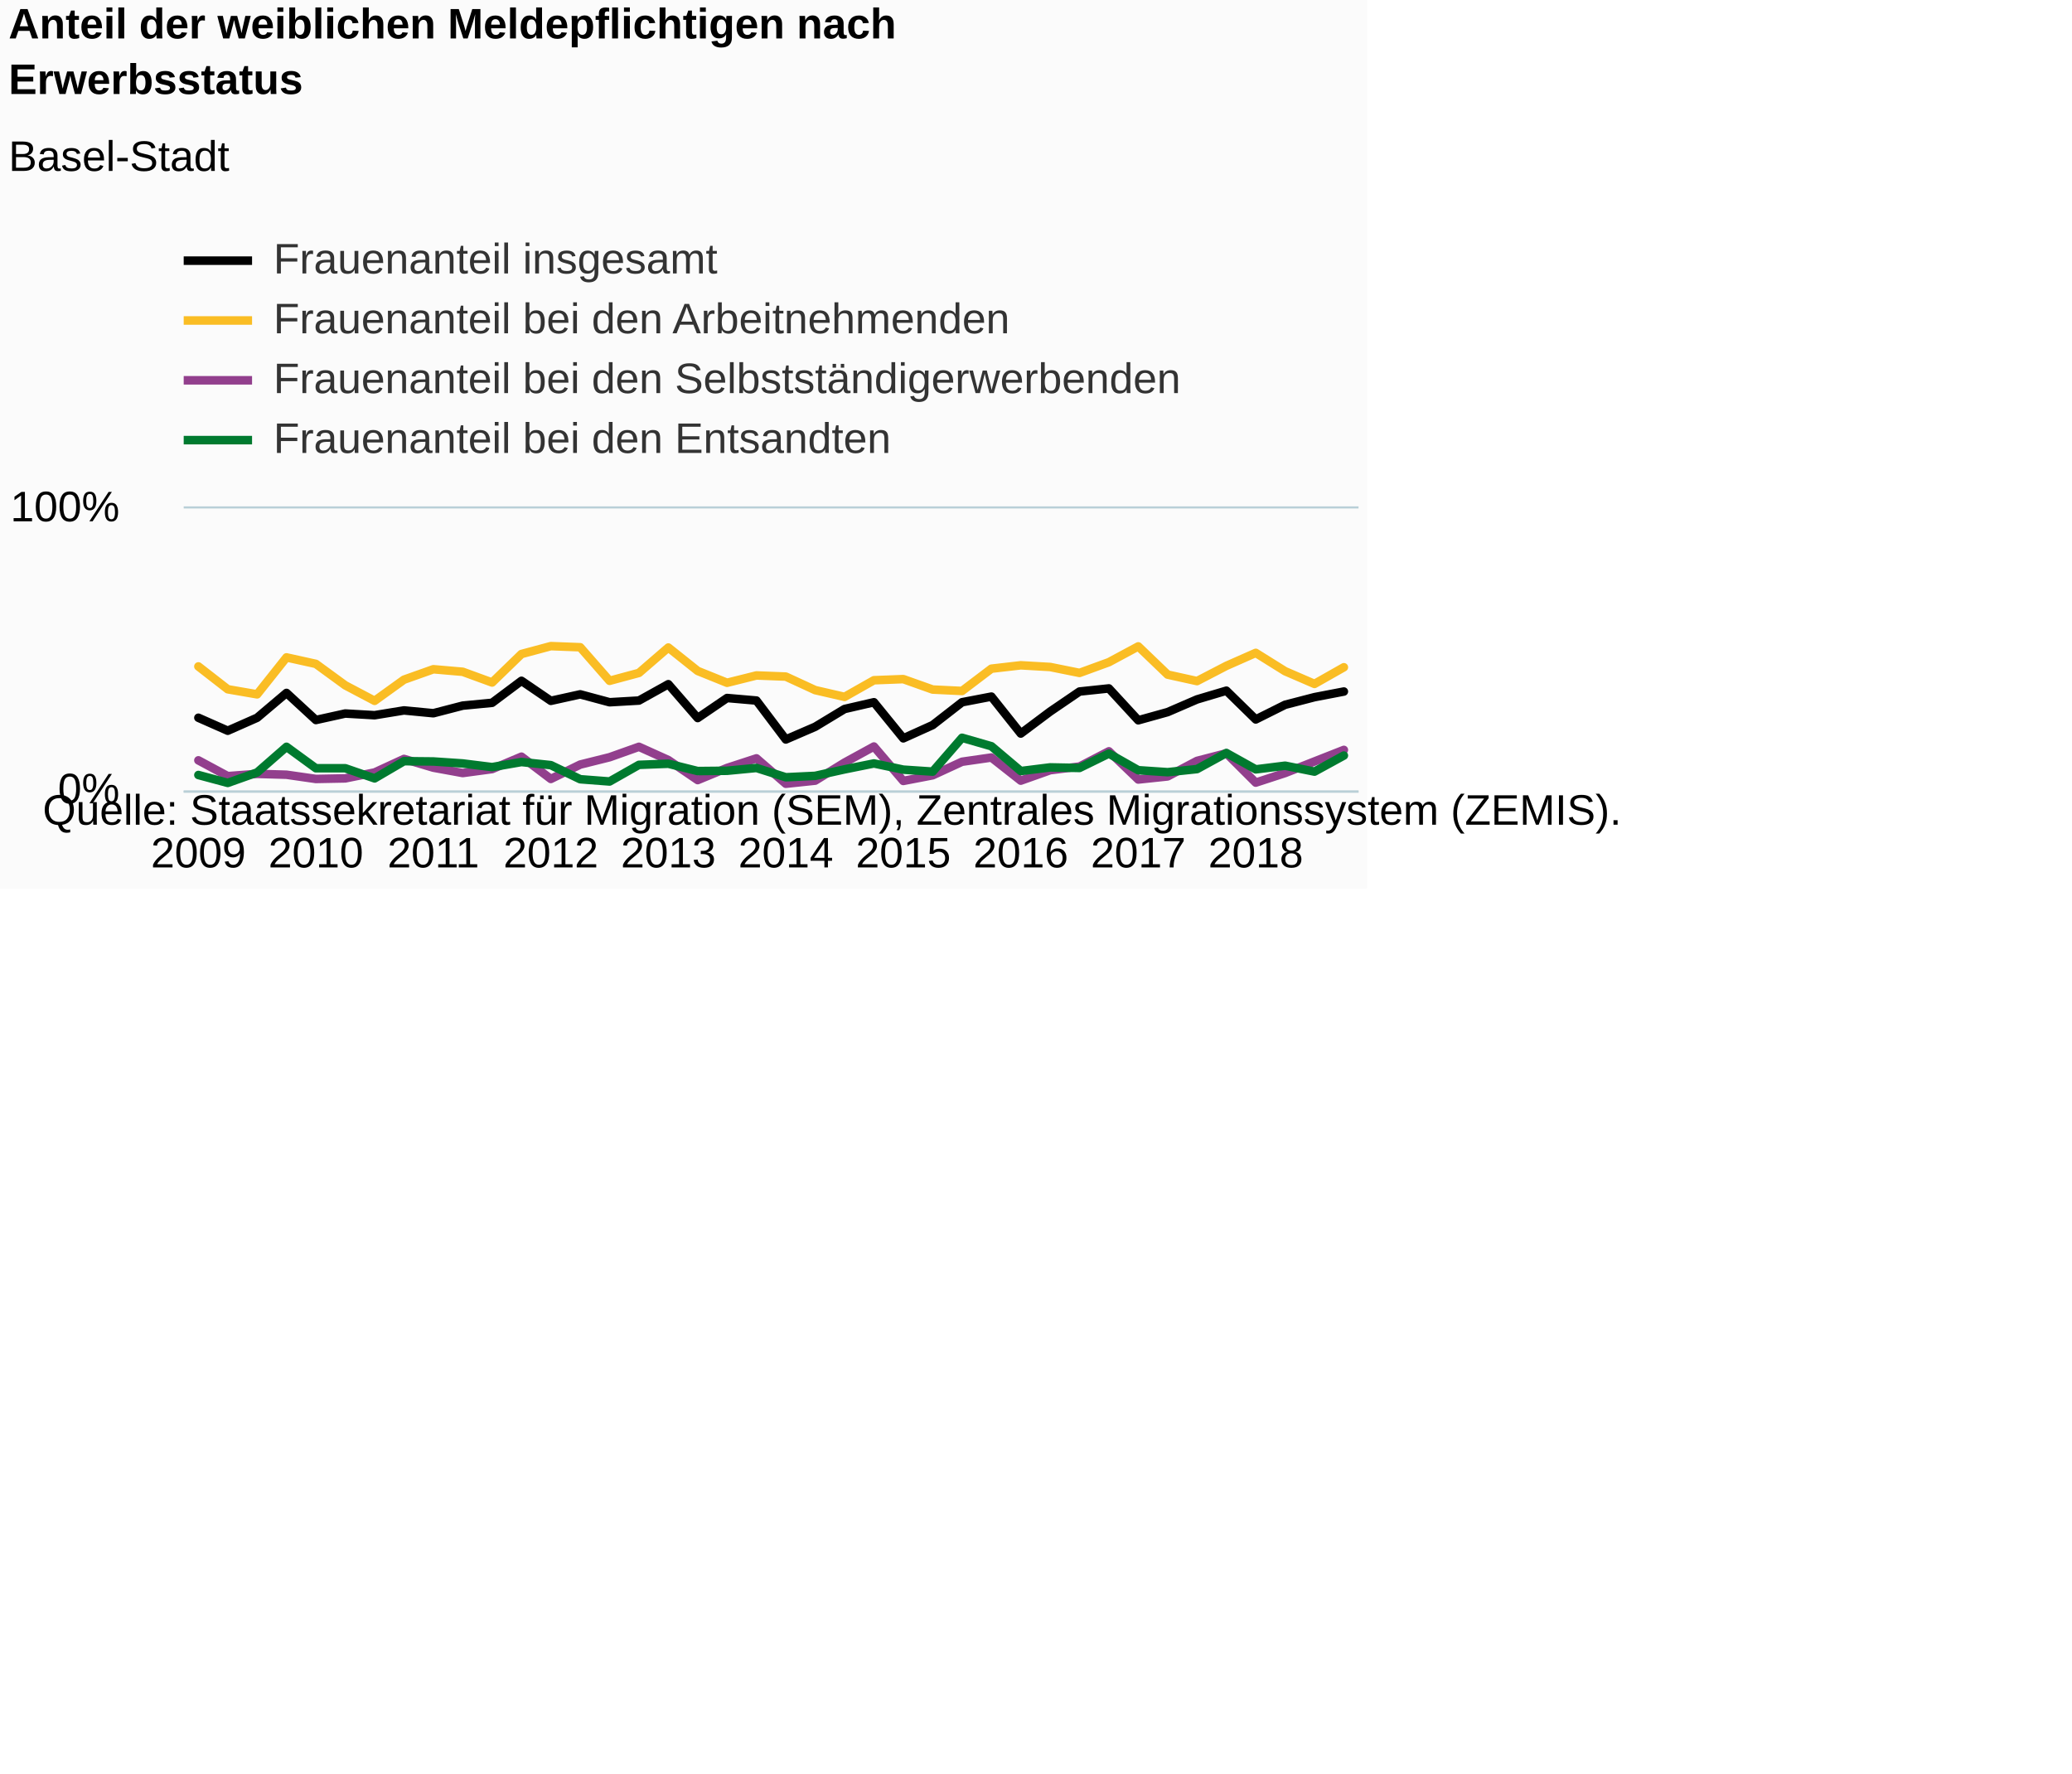
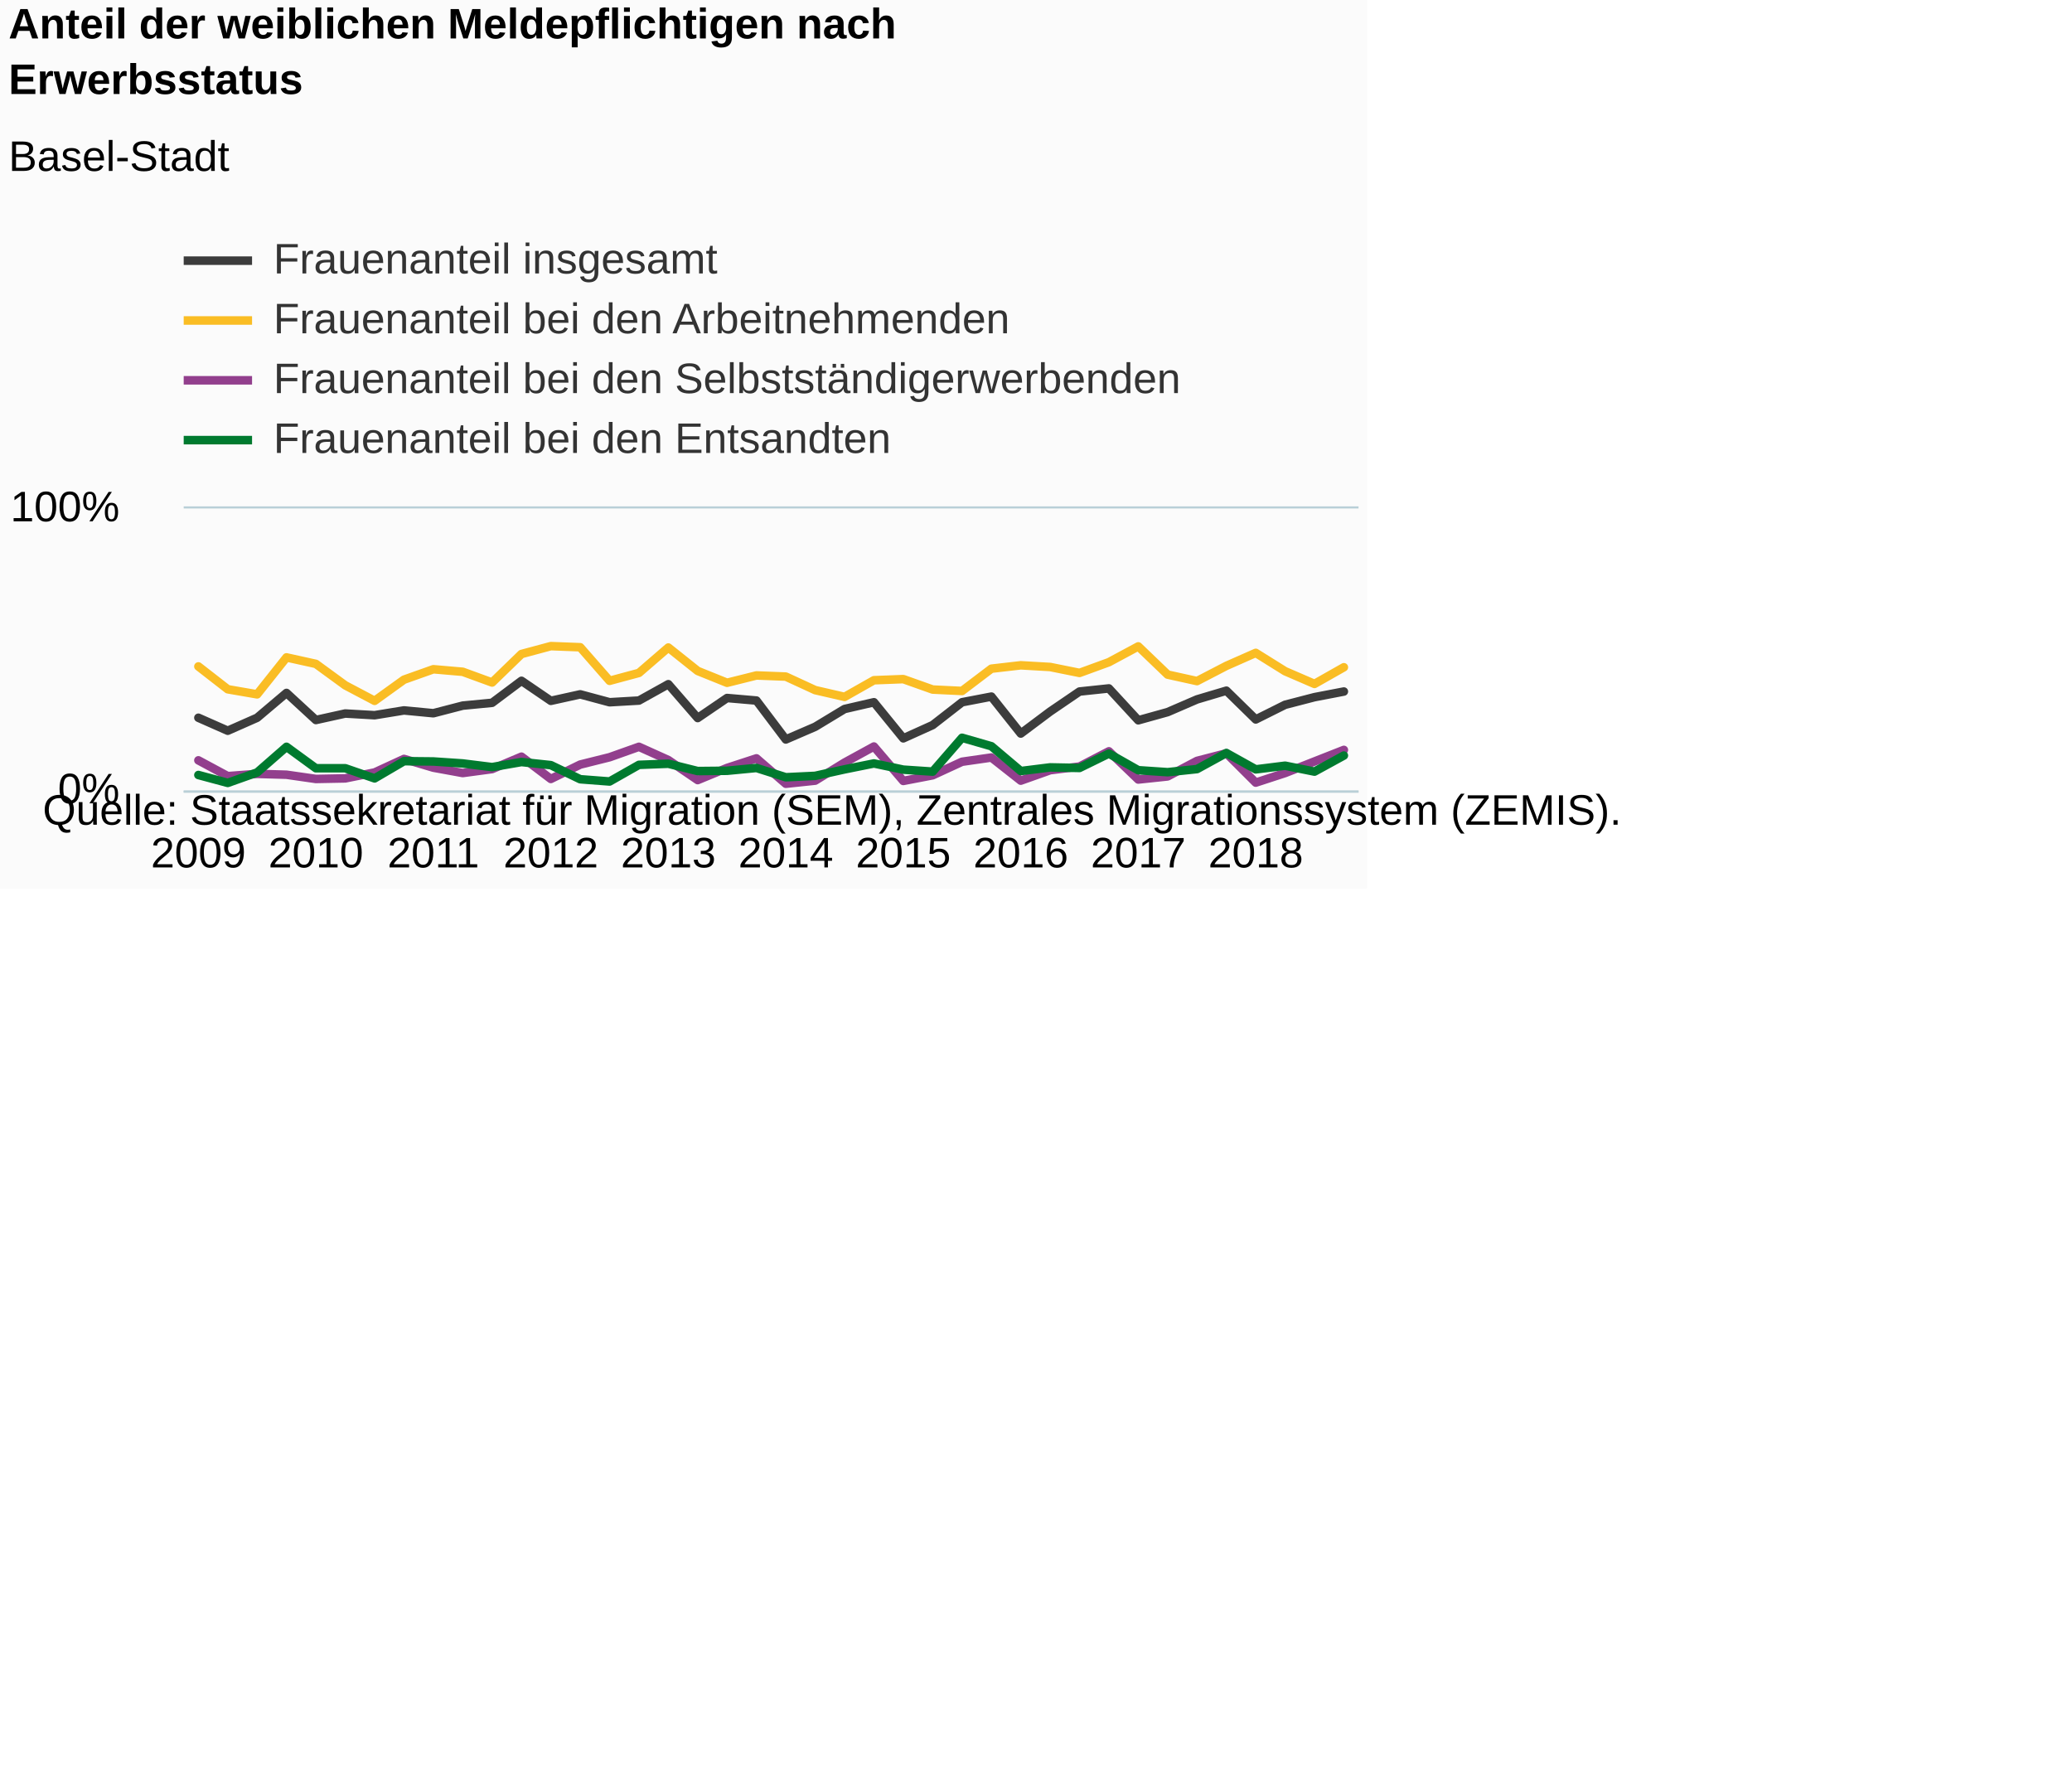
<svg xmlns="http://www.w3.org/2000/svg" version="1.1" class="highcharts-root" style="font-family:Arial;font-size:12px;" viewBox="0 0 485 415">
  <defs>
-     <clipPath id="highcharts-fa9ev3t-6">
+     <clipPath id="highcharts-c1afgzy-6">
      <rect x="0" y="0" width="275" height="66" fill="none" />
    </clipPath>
-     <clipPath id="highcharts-fa9ev3t-7">
+     <clipPath id="highcharts-c1afgzy-7">
      <rect x="0" y="0" width="275" height="66" fill="none" />
    </clipPath>
  </defs>
  <rect fill="#fbfbfb" class="highcharts-background" x="0" y="0" width="320" height="208" rx="0" ry="0" />
  <rect fill="none" class="highcharts-plot-background" x="43" y="119" width="275" height="66" />
  <g class="highcharts-pane-group" data-z-index="0" />
  <g class="highcharts-grid highcharts-xaxis-grid " data-z-index="1">
    <path fill="none" data-z-index="1" class="highcharts-grid-line" d="M 45.5 119 L 45.5 185" opacity="1" />
    <path fill="none" data-z-index="1" class="highcharts-grid-line" d="M 73.5 119 L 73.5 185" opacity="1" />
    <path fill="none" data-z-index="1" class="highcharts-grid-line" d="M 100.5 119 L 100.5 185" opacity="1" />
    <path fill="none" data-z-index="1" class="highcharts-grid-line" d="M 128.5 119 L 128.5 185" opacity="1" />
    <path fill="none" data-z-index="1" class="highcharts-grid-line" d="M 155.5 119 L 155.5 185" opacity="1" />
    <path fill="none" data-z-index="1" class="highcharts-grid-line" d="M 183.5 119 L 183.5 185" opacity="1" />
    <path fill="none" data-z-index="1" class="highcharts-grid-line" d="M 210.5 119 L 210.5 185" opacity="1" />
    <path fill="none" data-z-index="1" class="highcharts-grid-line" d="M 238.5 119 L 238.5 185" opacity="1" />
    <path fill="none" data-z-index="1" class="highcharts-grid-line" d="M 265.5 119 L 265.5 185" opacity="1" />
    <path fill="none" data-z-index="1" class="highcharts-grid-line" d="M 293.5 119 L 293.5 185" opacity="1" />
  </g>
  <g class="highcharts-grid highcharts-yaxis-grid " data-z-index="1">
    <path fill="none" stroke="#B9CFD7" stroke-width="0.5" data-z-index="1" class="highcharts-grid-line" d="M 43 185.25 L 318 185.25" opacity="1" />
    <path fill="none" stroke="#B9CFD7" stroke-width="0.5" data-z-index="1" class="highcharts-grid-line" d="M 43 118.75 L 318 118.75" opacity="1" />
  </g>
  <rect fill="none" class="highcharts-plot-border" data-z-index="1" x="43" y="119" width="275" height="66" />
  <g class="highcharts-axis highcharts-xaxis " data-z-index="2">
    <path fill="none" class="highcharts-axis-line" stroke="#B9CFD7" stroke-width="0.5" data-z-index="7" d="M 43 185.25 L 318 185.25" />
  </g>
  <g class="highcharts-axis highcharts-yaxis " data-z-index="2">
    <path fill="none" class="highcharts-axis-line" data-z-index="7" d="M 43 119 L 43 185" />
  </g>
  <g class="highcharts-series-group" data-z-index="3">
-     <g data-z-index="0.1" class="highcharts-series highcharts-series-0 highcharts-line-series " transform="translate(43,119) scale(1 1)" clip-path="url(#highcharts-fa9ev3t-7)">
-       <path fill="none" d="M 3.438 48.972 L 10.312 52.008 L 17.188 48.972 L 24.062 43.164 L 30.938 49.5 L 37.812 47.982 L 44.688 48.378 L 51.562 47.256 L 58.438 47.916 L 65.312 46.134 L 72.188 45.474 L 79.062 40.326 L 85.938 45.012 L 92.812 43.494 L 99.688 45.342 L 106.562 44.946 L 113.438 41.118 L 120.312 49.038 L 127.188 44.352 L 134.062 44.946 L 140.938 54.054 L 147.812 51.084 L 154.688 46.926 L 161.562 45.342 L 168.438 53.79 L 175.312 50.688 L 182.188 45.342 L 189.062 44.022 L 195.938 52.668 L 202.812 47.52 L 209.688 42.834 L 216.562 42.108 L 223.438 49.566 L 230.312 47.652 L 237.188 44.682 L 244.062 42.636 L 250.938 49.368 L 257.812 45.936 L 264.688 44.154 L 271.562 42.834" class="highcharts-graph" data-z-index="1" stroke="#000000" stroke-width="2" stroke-linejoin="round" stroke-linecap="round" />
+     <g data-z-index="0.1" class="highcharts-series highcharts-series-0 highcharts-line-series " transform="translate(43,119) scale(1 1)" clip-path="url(#highcharts-c1afgzy-7)">
+       <path fill="none" d="M 3.438 48.972 L 10.312 52.008 L 17.188 48.972 L 24.062 43.164 L 30.938 49.5 L 37.812 47.982 L 44.688 48.378 L 51.562 47.256 L 58.438 47.916 L 65.312 46.134 L 72.188 45.474 L 79.062 40.326 L 85.938 45.012 L 92.812 43.494 L 99.688 45.342 L 106.562 44.946 L 113.438 41.118 L 120.312 49.038 L 127.188 44.352 L 134.062 44.946 L 140.938 54.054 L 147.812 51.084 L 154.688 46.926 L 161.562 45.342 L 168.438 53.79 L 175.312 50.688 L 182.188 45.342 L 189.062 44.022 L 195.938 52.668 L 202.812 47.52 L 209.688 42.834 L 216.562 42.108 L 223.438 49.566 L 230.312 47.652 L 237.188 44.682 L 244.062 42.636 L 250.938 49.368 L 257.812 45.936 L 264.688 44.154 L 271.562 42.834" class="highcharts-graph" data-z-index="1" stroke="#3C3C3C" stroke-width="2" stroke-linejoin="round" stroke-linecap="round" />
    </g>
    <g data-z-index="0.1" class="highcharts-markers highcharts-series-0 highcharts-line-series " transform="translate(43,119) scale(1 1)" clip-path="none" />
-     <g data-z-index="0.1" class="highcharts-series highcharts-series-1 highcharts-line-series " transform="translate(43,119) scale(1 1)" clip-path="url(#highcharts-fa9ev3t-7)">
+     <g data-z-index="0.1" class="highcharts-series highcharts-series-1 highcharts-line-series " transform="translate(43,119) scale(1 1)" clip-path="url(#highcharts-c1afgzy-7)">
      <path fill="none" d="M 3.438 36.96 L 10.312 42.306 L 17.188 43.494 L 24.062 34.848 L 30.938 36.366 L 37.812 41.382 L 44.688 45.012 L 51.562 40.062 L 58.438 37.62 L 65.312 38.214 L 72.188 40.722 L 79.062 34.056 L 85.938 32.208 L 92.812 32.472 L 99.688 40.326 L 106.562 38.478 L 113.438 32.538 L 120.312 38.016 L 127.188 40.788 L 134.062 39.072 L 140.938 39.336 L 147.812 42.504 L 154.688 44.088 L 161.562 40.194 L 168.438 39.93 L 175.312 42.372 L 182.188 42.702 L 189.062 37.488 L 195.938 36.696 L 202.812 37.092 L 209.688 38.478 L 216.562 35.97 L 223.438 32.274 L 230.312 38.874 L 237.188 40.392 L 244.062 36.828 L 250.938 33.792 L 257.812 38.082 L 264.688 41.052 L 271.562 37.158" class="highcharts-graph" data-z-index="1" stroke="#FABD24" stroke-width="2" stroke-linejoin="round" stroke-linecap="round" />
    </g>
    <g data-z-index="0.1" class="highcharts-markers highcharts-series-1 highcharts-line-series " transform="translate(43,119) scale(1 1)" clip-path="none" />
-     <g data-z-index="0.1" class="highcharts-series highcharts-series-2 highcharts-line-series " transform="translate(43,119) scale(1 1)" clip-path="url(#highcharts-fa9ev3t-7)">
+     <g data-z-index="0.1" class="highcharts-series highcharts-series-2 highcharts-line-series " transform="translate(43,119) scale(1 1)" clip-path="url(#highcharts-c1afgzy-7)">
      <path fill="none" d="M 3.438 58.938 L 10.312 62.634 L 17.188 62.106 L 24.062 62.304 L 30.938 63.294 L 37.812 63.162 L 44.688 61.776 L 51.562 58.608 L 58.438 60.654 L 65.312 61.908 L 72.188 60.984 L 79.062 58.08 L 85.938 63.294 L 92.812 59.928 L 99.688 58.212 L 106.562 55.77 L 113.438 58.872 L 120.312 63.558 L 127.188 60.72 L 134.062 58.476 L 140.938 64.416 L 147.812 63.69 L 154.688 59.466 L 161.562 55.704 L 168.438 63.756 L 175.312 62.436 L 182.188 59.268 L 189.062 58.278 L 195.938 63.69 L 202.812 61.248 L 209.688 60.39 L 216.562 56.826 L 223.438 63.426 L 230.312 62.7 L 237.188 59.07 L 244.062 57.288 L 250.938 64.152 L 257.812 61.908 L 264.688 59.202 L 271.562 56.496" class="highcharts-graph" data-z-index="1" stroke="#923F8D" stroke-width="2" stroke-linejoin="round" stroke-linecap="round" />
    </g>
    <g data-z-index="0.1" class="highcharts-markers highcharts-series-2 highcharts-line-series " transform="translate(43,119) scale(1 1)" clip-path="none" />
-     <g data-z-index="0.1" class="highcharts-series highcharts-series-3 highcharts-line-series " transform="translate(43,119) scale(1 1)" clip-path="url(#highcharts-fa9ev3t-7)">
+     <g data-z-index="0.1" class="highcharts-series highcharts-series-3 highcharts-line-series " transform="translate(43,119) scale(1 1)" clip-path="url(#highcharts-c1afgzy-7)">
      <path fill="none" d="M 3.438 62.37 L 10.312 64.218 L 17.188 61.776 L 24.062 55.77 L 30.938 60.786 L 37.812 60.786 L 44.688 63.162 L 51.562 59.136 L 58.438 59.202 L 65.312 59.664 L 72.188 60.522 L 79.062 59.334 L 85.938 60.06 L 92.812 63.36 L 99.688 63.888 L 106.562 59.994 L 113.438 59.73 L 120.312 61.446 L 127.188 61.38 L 134.062 60.72 L 140.938 62.898 L 147.812 62.568 L 154.688 61.05 L 161.562 59.664 L 168.438 61.116 L 175.312 61.578 L 182.188 53.658 L 189.062 55.638 L 195.938 61.446 L 202.812 60.588 L 209.688 60.72 L 216.562 57.354 L 223.438 61.248 L 230.312 61.71 L 237.188 60.984 L 244.062 57.222 L 250.938 61.05 L 257.812 60.192 L 264.688 61.578 L 271.562 57.816" class="highcharts-graph" data-z-index="1" stroke="#007A2F" stroke-width="2" stroke-linejoin="round" stroke-linecap="round" />
    </g>
    <g data-z-index="0.1" class="highcharts-markers highcharts-series-3 highcharts-line-series " transform="translate(43,119) scale(1 1)" clip-path="none" />
  </g>
  <text x="2" text-anchor="start" class="highcharts-title" data-z-index="4" style="color:#000000;font-size:10px;font-weight:bold;fill:#000000;" y="9">
    <tspan>Anteil der weiblichen Meldepflichtigen nach</tspan>
    <tspan dy="13" x="2">Erwerbsstatus</tspan>
  </text>
  <text x="2" text-anchor="start" class="highcharts-subtitle" data-z-index="4" style="color:#000000;font-size:10px;font-weight:normal;font-family:Arial;fill:#000000;" y="40">
    <tspan>Basel-Stadt</tspan>
  </text>
  <g class="highcharts-legend" data-z-index="7" transform="translate(43,56)">
    <rect fill="none" class="highcharts-legend-box" rx="0" ry="0" x="0" y="0" width="232" height="51" visibility="visible" />
    <g data-z-index="1">
      <g>
        <g class="highcharts-legend-item highcharts-line-series highcharts-color-undefined highcharts-series-0" data-z-index="1" transform="translate(0,-5)">
-           <path fill="none" d="M 0 10 L 16 10" class="highcharts-graph" stroke="#000000" stroke-width="2" />
+           <path fill="none" d="M 0 10 L 16 10" class="highcharts-graph" stroke="#3C3C3C" stroke-width="2" />
          <text x="21" style="color:#333333;font-size:10px;font-weight:normal;cursor:pointer;fill:#333333;" text-anchor="start" data-z-index="2" y="13">
            <tspan>Frauenanteil insgesamt</tspan>
          </text>
        </g>
        <g class="highcharts-legend-item highcharts-line-series highcharts-color-undefined highcharts-series-1" data-z-index="1" transform="translate(0,9)">
          <path fill="none" d="M 0 10 L 16 10" class="highcharts-graph" stroke="#FABD24" stroke-width="2" />
          <text x="21" y="13" style="color:#333333;font-size:10px;font-weight:normal;cursor:pointer;fill:#333333;" text-anchor="start" data-z-index="2">
            <tspan>Frauenanteil bei den Arbeitnehmenden</tspan>
          </text>
        </g>
        <g class="highcharts-legend-item highcharts-line-series highcharts-color-undefined highcharts-series-2" data-z-index="1" transform="translate(0,23)">
          <path fill="none" d="M 0 10 L 16 10" class="highcharts-graph" stroke="#923F8D" stroke-width="2" />
          <text x="21" y="13" style="color:#333333;font-size:10px;font-weight:normal;cursor:pointer;fill:#333333;" text-anchor="start" data-z-index="2">
            <tspan>Frauenanteil bei den Selbstständigerwerbenden</tspan>
          </text>
        </g>
        <g class="highcharts-legend-item highcharts-line-series highcharts-color-undefined highcharts-series-3" data-z-index="1" transform="translate(0,37)">
          <path fill="none" d="M 0 10 L 16 10" class="highcharts-graph" stroke="#007A2F" stroke-width="2" />
          <text x="21" y="13" style="color:#333333;font-size:10px;font-weight:normal;cursor:pointer;fill:#333333;" text-anchor="start" data-z-index="2">
            <tspan>Frauenanteil bei den Entsandten</tspan>
          </text>
        </g>
      </g>
    </g>
  </g>
  <g class="highcharts-axis-labels highcharts-xaxis-labels " data-z-index="7">
    <text x="46.438" style="color:#000000;cursor:default;font-size:10px;white-space:nowrap;fill:#000000;" text-anchor="middle" transform="translate(0,0)" y="203" opacity="1">2009</text>
    <text x="73.938" style="color:#000000;cursor:default;font-size:10px;white-space:nowrap;fill:#000000;" text-anchor="middle" transform="translate(0,0)" y="203" opacity="1">2010</text>
    <text x="101.438" style="color:#000000;cursor:default;font-size:10px;white-space:nowrap;fill:#000000;" text-anchor="middle" transform="translate(0,0)" y="203" opacity="1">2011</text>
    <text x="128.938" style="color:#000000;cursor:default;font-size:10px;white-space:nowrap;fill:#000000;" text-anchor="middle" transform="translate(0,0)" y="203" opacity="1">2012</text>
    <text x="156.438" style="color:#000000;cursor:default;font-size:10px;white-space:nowrap;fill:#000000;" text-anchor="middle" transform="translate(0,0)" y="203" opacity="1">2013</text>
    <text x="183.938" style="color:#000000;cursor:default;font-size:10px;white-space:nowrap;fill:#000000;" text-anchor="middle" transform="translate(0,0)" y="203" opacity="1">2014</text>
    <text x="211.438" style="color:#000000;cursor:default;font-size:10px;white-space:nowrap;fill:#000000;" text-anchor="middle" transform="translate(0,0)" y="203" opacity="1">2015</text>
    <text x="238.938" style="color:#000000;cursor:default;font-size:10px;white-space:nowrap;fill:#000000;" text-anchor="middle" transform="translate(0,0)" y="203" opacity="1">2016</text>
    <text x="266.438" style="color:#000000;cursor:default;font-size:10px;white-space:nowrap;fill:#000000;" text-anchor="middle" transform="translate(0,0)" y="203" opacity="1">2017</text>
    <text x="293.938" style="color:#000000;cursor:default;font-size:10px;white-space:nowrap;fill:#000000;" text-anchor="middle" transform="translate(0,0)" y="203" opacity="1">2018</text>
  </g>
  <g class="highcharts-axis-labels highcharts-yaxis-labels " data-z-index="7">
    <text x="28" style="color:#000000;cursor:default;font-size:10;fill:#000000;" text-anchor="end" transform="translate(0,0)" y="188" opacity="1">0%</text>
    <text x="28" style="color:#000000;cursor:default;font-size:10;fill:#000000;" text-anchor="end" transform="translate(0,0)" y="122" opacity="1">100%</text>
  </g>
  <text x="10" class="highcharts-credits" text-anchor="start" data-z-index="8" style="cursor:default;color:#000000;font-size:10px;fill:#000000;" y="193">
    <tspan>Quelle: Staatssekretariat für Migration (SEM), Zentrales Migrationssystem (ZEMIS).</tspan>
  </text>
</svg>
